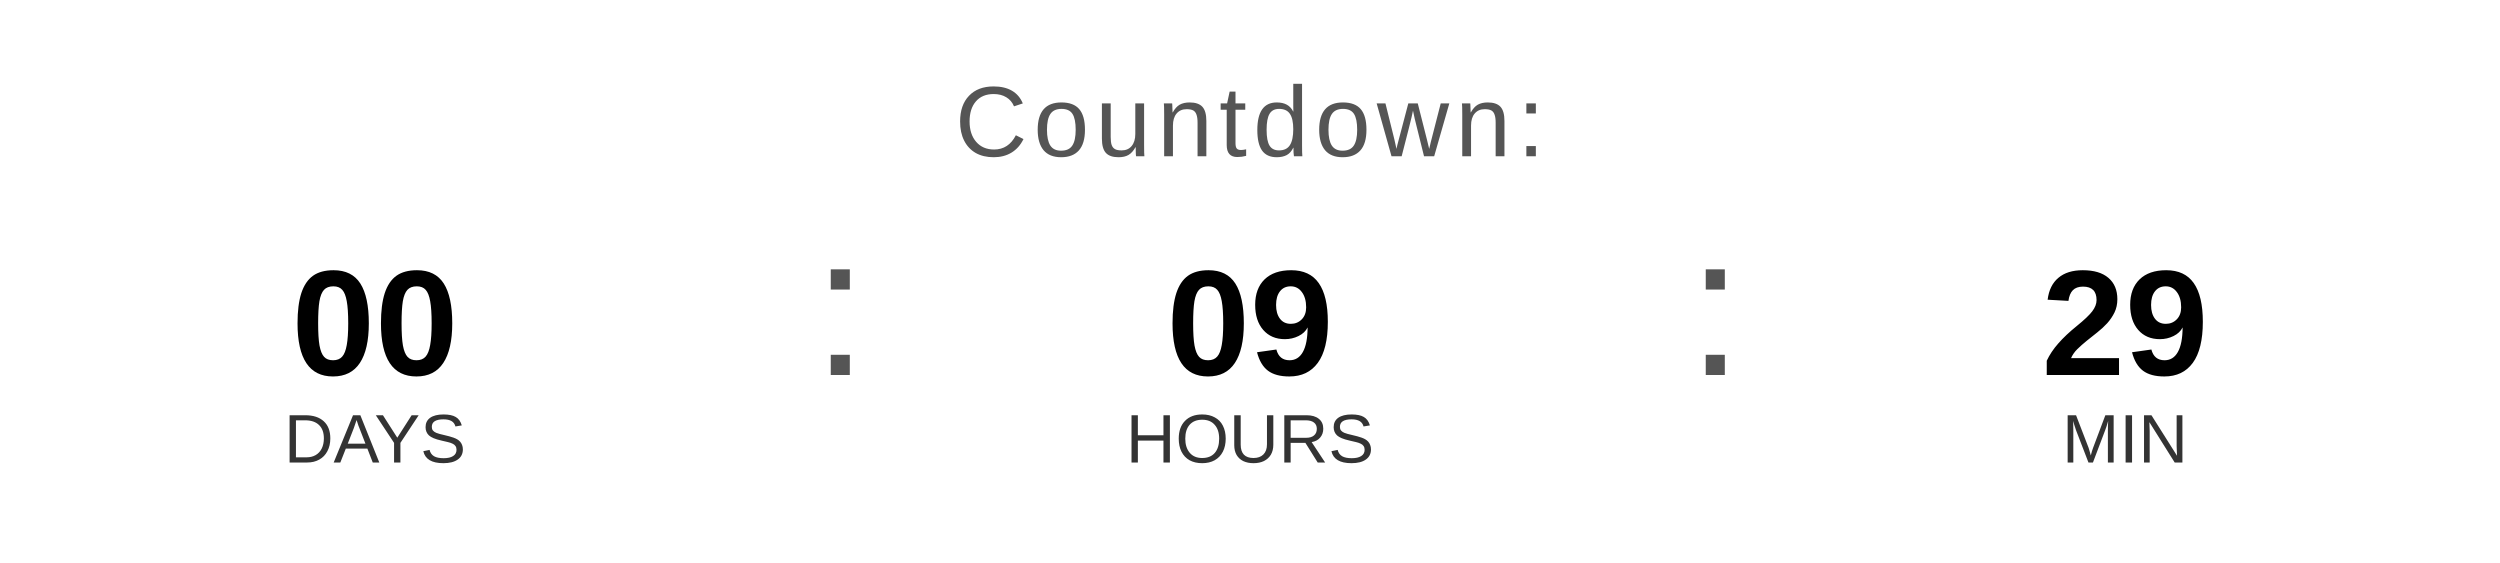
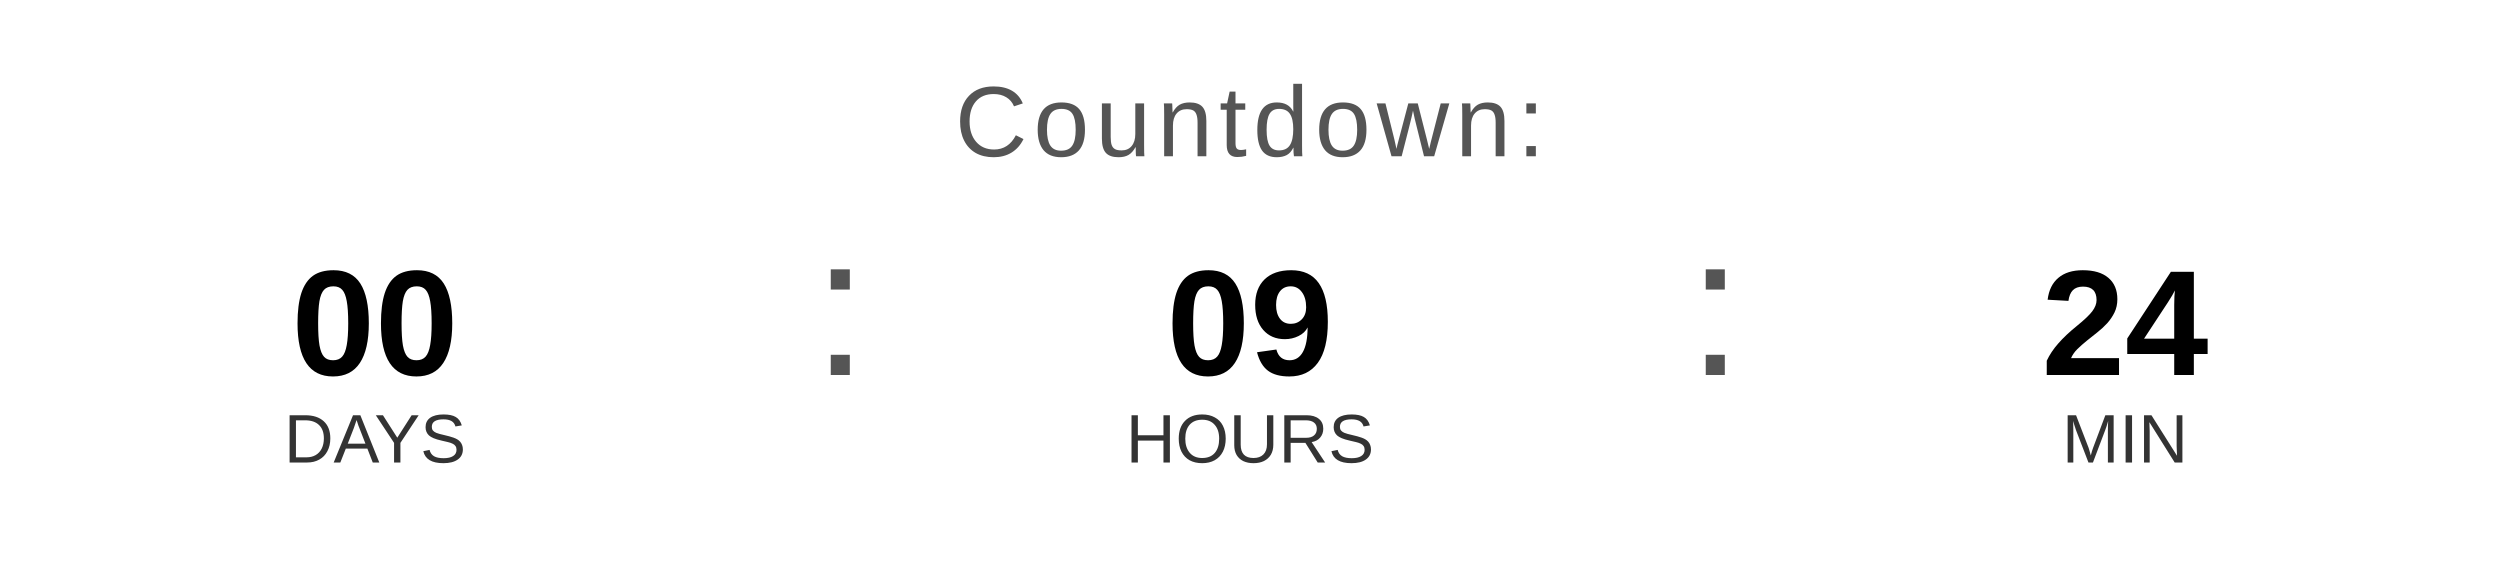
<svg xmlns="http://www.w3.org/2000/svg" width="400" height="90" viewBox="0 0 400 90">
  <text x="200" y="25" font-family="Arial, Helvetica, sans-serif" font-size="16" fill="#555555" text-anchor="middle" letter-spacing="1">
    Countdown:
  </text>
  <text x="60" y="60" font-family="Arial, Helvetica, sans-serif" font-size="24" font-weight="bold" fill="#000000" text-anchor="middle">00</text>
  <text x="60" y="74" font-family="Arial, Helvetica, sans-serif" font-size="11" fill="#333333" text-anchor="middle">DAYS</text>
  <text x="130" y="60" font-family="Arial, sans-serif" font-size="32" fill="#555555">:</text>
  <text x="200" y="60" font-family="Arial, Helvetica, sans-serif" font-size="24" font-weight="bold" fill="#000000" text-anchor="middle">09</text>
  <text x="200" y="74" font-family="Arial, Helvetica, sans-serif" font-size="11" fill="#333333" text-anchor="middle">HOURS</text>
  <text x="270" y="60" font-family="Arial, sans-serif" font-size="32" fill="#555555">:</text>
-   <text x="340" y="60" font-family="Arial, Helvetica, sans-serif" font-size="24" font-weight="bold" fill="#000000" text-anchor="middle">29</text>
+   <text x="340" y="60" font-family="Arial, Helvetica, sans-serif" font-size="24" font-weight="bold" fill="#000000" text-anchor="middle">24</text>
  <text x="340" y="74" font-family="Arial, Helvetica, sans-serif" font-size="11" fill="#333333" text-anchor="middle">MIN</text>
</svg>
